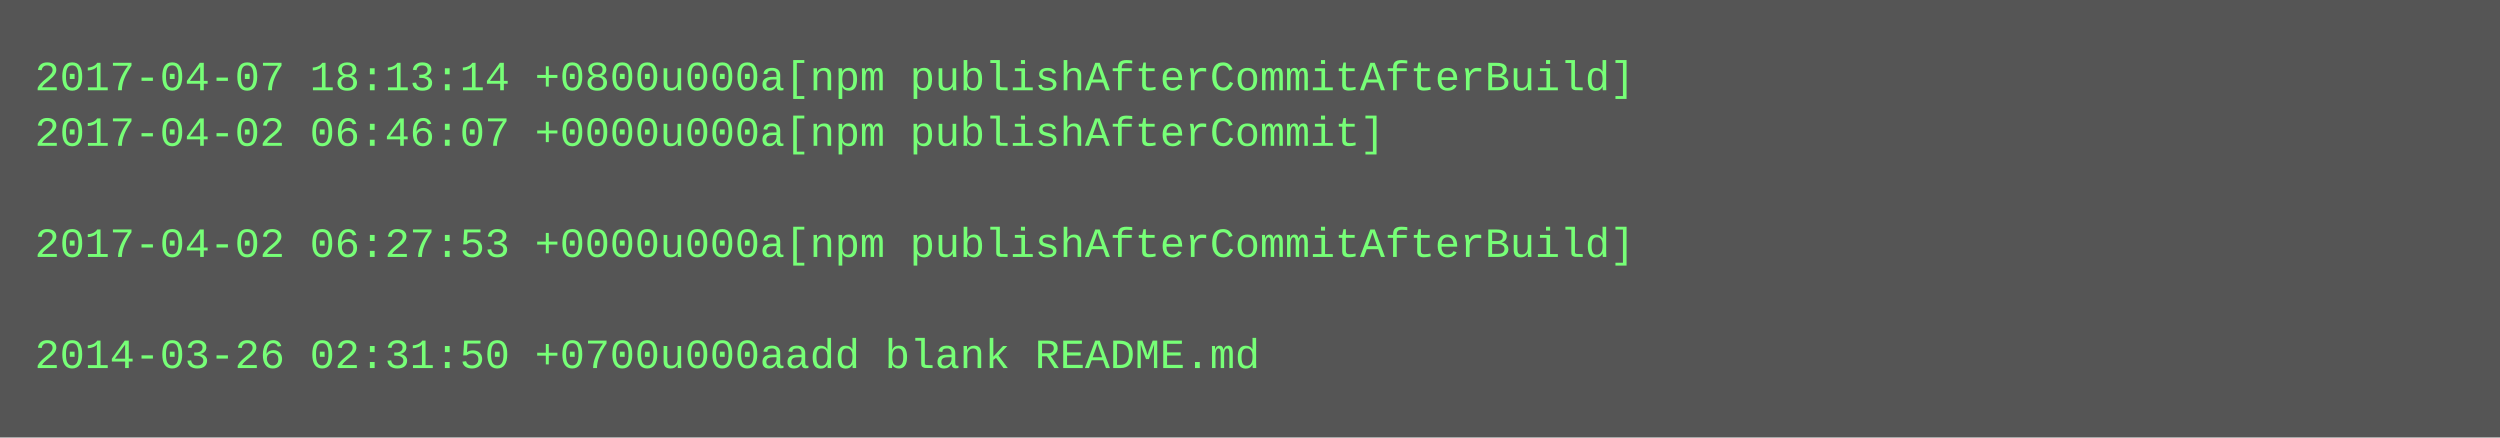
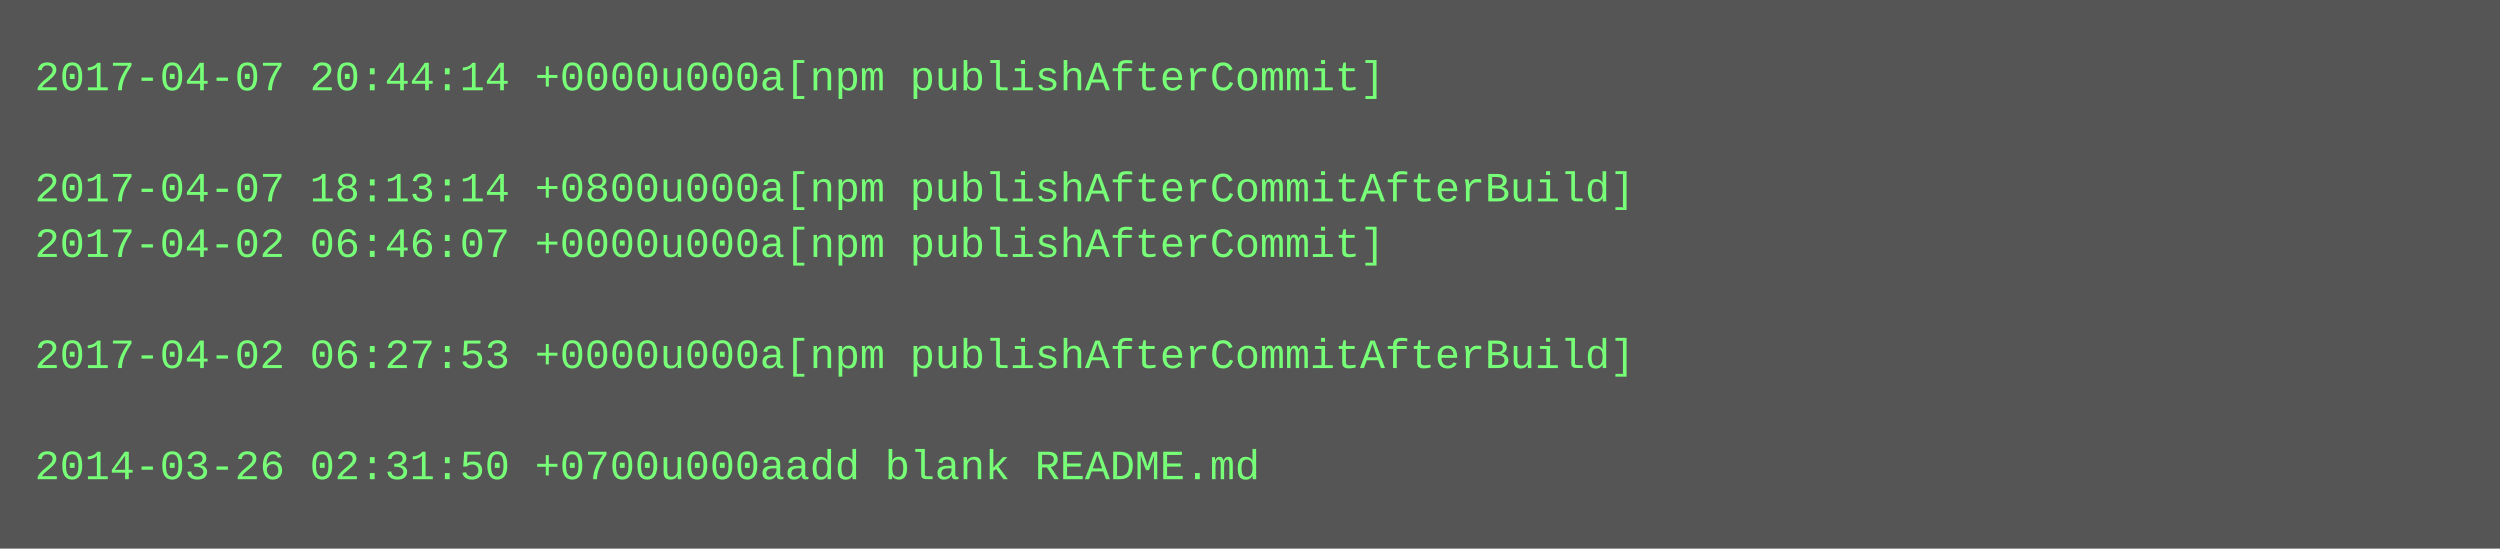
- <svg xmlns="http://www.w3.org/2000/svg" height="126" width="720">
-   <rect height="126" fill="#555" width="720" />
+ <svg xmlns="http://www.w3.org/2000/svg" height="158" width="720">
+   <rect height="158" fill="#555" width="720" />
  <text fill="#7f7" font-family="Courier New" font-size="12" xml:space="preserve">
-     <tspan x="10" y="26">2017-04-07 18:13:14 +0800u000a[npm publishAfterCommitAfterBuild]</tspan>
-     <tspan x="10" y="42">2017-04-02 06:46:07 +0000u000a[npm publishAfterCommit]</tspan>
-     <tspan x="10" y="58" />
-     <tspan x="10" y="74">2017-04-02 06:27:53 +0000u000a[npm publishAfterCommitAfterBuild]</tspan>
+     <tspan x="10" y="26">2017-04-07 20:44:14 +0000u000a[npm publishAfterCommit]</tspan>
+     <tspan x="10" y="42" />
+     <tspan x="10" y="58">2017-04-07 18:13:14 +0800u000a[npm publishAfterCommitAfterBuild]</tspan>
+     <tspan x="10" y="74">2017-04-02 06:46:07 +0000u000a[npm publishAfterCommit]</tspan>
    <tspan x="10" y="90" />
-     <tspan x="10" y="106">2014-03-26 02:31:50 +0700u000aadd blank README.md</tspan>
+     <tspan x="10" y="106">2017-04-02 06:27:53 +0000u000a[npm publishAfterCommitAfterBuild]</tspan>
+     <tspan x="10" y="122" />
+     <tspan x="10" y="138">2014-03-26 02:31:50 +0700u000aadd blank README.md</tspan>
  </text>
</svg>
